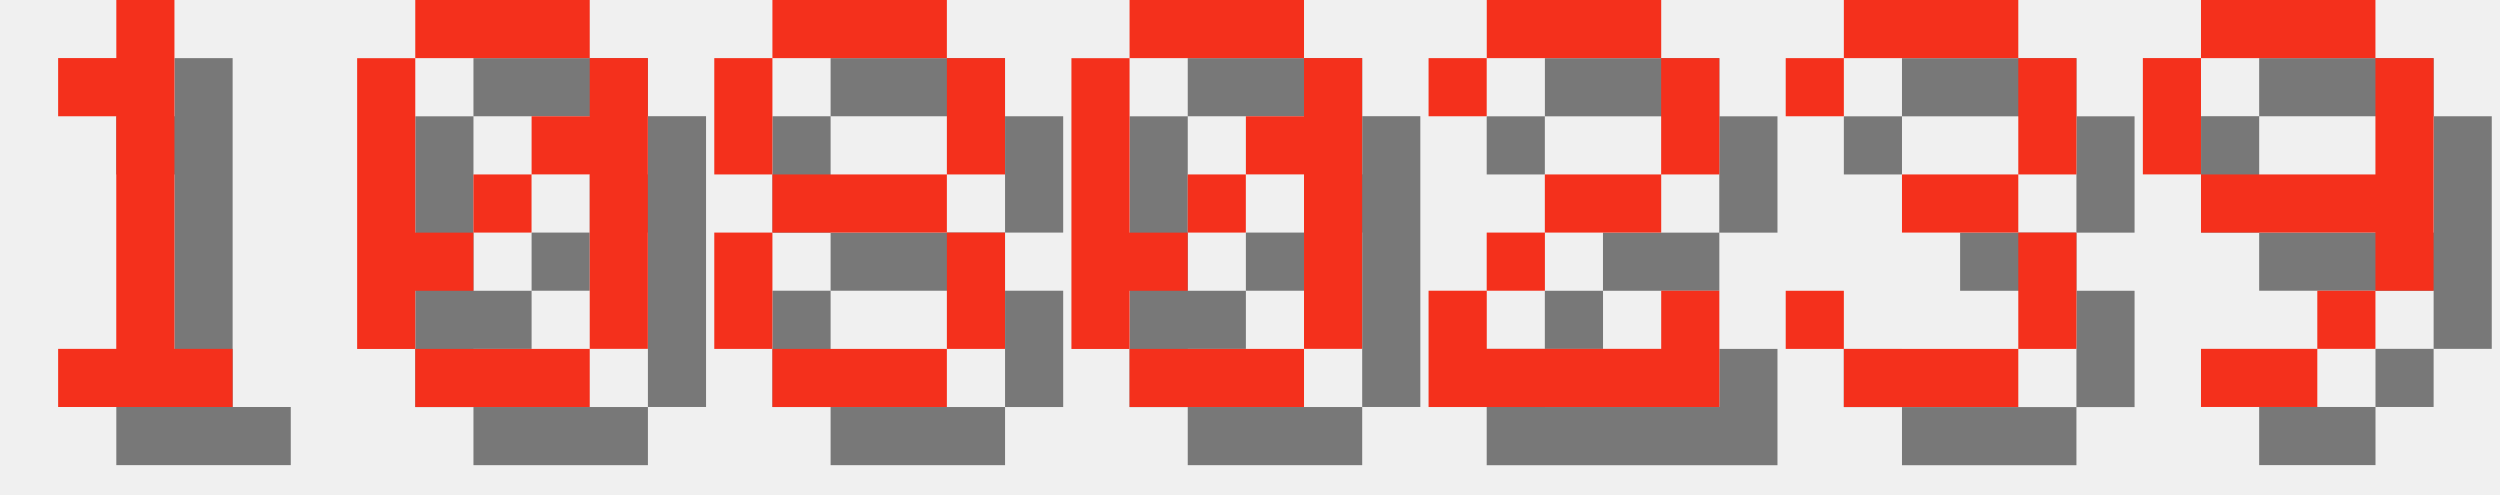
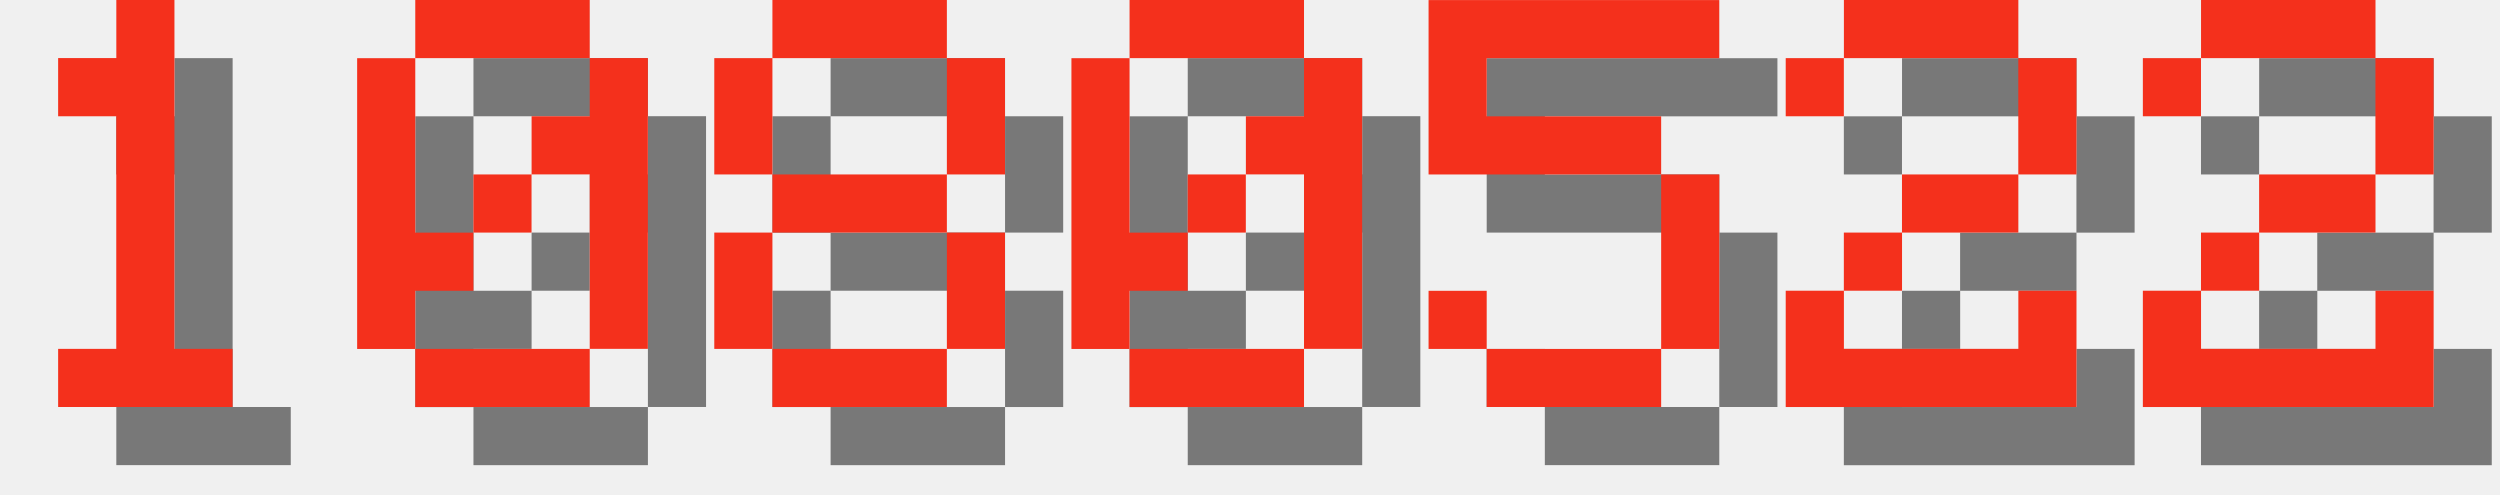
<svg xmlns="http://www.w3.org/2000/svg" version="1.1" width="182.0" height="36">
  <style>
        .text-foreground {
            fill: #F4301C;
        }
        .text-shadow {
            fill: #000000;
            fill-opacity: 0.5;
        }
    </style>
  <g class="digit" id="digit_1" transform="translate(0.0, 0), scale(4)">
    <path id="digit_1_shadow" class="text-shadow" d="m2.117 2.117v1.058h1.058v4.233h-1.058v1.058h3.175v-1.058h-1.058v-6.35h-1.058v1.058h-1.058z" fill-opacity=".5" style="paint-order:stroke fill markers" />
    <path id="digit_1_fg" class="text-foreground" d="m1.058 1.058v1.058h1.058v4.233h-1.058v1.058h3.175v-1.058h-1.058v-6.35h-1.058v1.058h-1.058z" fill="#fff" style="paint-order:stroke fill markers" />
  </g>
  <g class="digit" id="digit_0" transform="translate(26.0, 0), scale(4)">
    <path id="digit_0_shadow" class="text-shadow" d="m2.117 1.058v1.058h3.175v-1.058h-3.175zm3.175 1.058v1.058h-1.058v1.058h1.058v3.175h1.058v-5.292h-1.058zm0 5.292h-3.175v1.058h3.175v-1.058zm-3.175 0v-1.058h1.058v-1.058h-1.058v-3.175h-1.058v5.292h1.058zm1.058-2.117h1.058v-1.058h-1.058v1.058z" fill-opacity=".5" style="paint-order:stroke fill markers" />
    <path id="digit_0_fg" class="text-foreground" d="m1.058 0v1.058h3.175v-1.058h-3.175zm3.175 1.058v1.058h-1.058v1.058h1.058v3.175h1.058v-5.292h-1.058zm0 5.292h-3.175v1.058h3.175v-1.058zm-3.175 0v-1.058h1.058v-1.058h-1.058v-3.175h-1.058v5.292h1.058zm1.058-2.117h1.058v-1.058h-1.058v1.058z" fill="#fff" style="paint-order:stroke fill markers" />
  </g>
  <g class="digit" id="digit_8" transform="translate(52.0, 0), scale(4)">
    <path id="digit_8_shadow" class="text-shadow" d="m2.117 1.058v1.058h3.175v-1.058h-3.175zm3.175 1.058v2.117h1.058v-2.117h-1.058zm0 2.117h-3.175v1.058h3.175v-1.058zm0 1.058v2.117h1.058v-2.117h-1.058zm0 2.117h-3.175v1.058h3.175v-1.058zm-3.175 0v-2.117h-1.058v2.117h1.058zm0-3.175v-2.117h-1.058v2.117h1.058z" fill-opacity=".5" style="paint-order:stroke fill markers" />
    <path id="digit_8_fg" class="text-foreground" d="m1.058 0v1.058h3.175v-1.058h-3.175zm3.175 1.058v2.117h1.058v-2.117h-1.058zm0 2.117h-3.175v1.058h3.175v-1.058zm0 1.058v2.117h1.058v-2.117h-1.058zm0 2.117h-3.175v1.058h3.175v-1.058zm-3.175 0v-2.117h-1.058v2.117h1.058zm0-3.175v-2.117h-1.058v2.117h1.058z" fill="#fff" style="paint-order:stroke fill markers" />
  </g>
  <g class="digit" id="digit_0" transform="translate(78.0, 0), scale(4)">
    <path id="digit_0_shadow" class="text-shadow" d="m2.117 1.058v1.058h3.175v-1.058h-3.175zm3.175 1.058v1.058h-1.058v1.058h1.058v3.175h1.058v-5.292h-1.058zm0 5.292h-3.175v1.058h3.175v-1.058zm-3.175 0v-1.058h1.058v-1.058h-1.058v-3.175h-1.058v5.292h1.058zm1.058-2.117h1.058v-1.058h-1.058v1.058z" fill-opacity=".5" style="paint-order:stroke fill markers" />
    <path id="digit_0_fg" class="text-foreground" d="m1.058 0v1.058h3.175v-1.058h-3.175zm3.175 1.058v1.058h-1.058v1.058h1.058v3.175h1.058v-5.292h-1.058zm0 5.292h-3.175v1.058h3.175v-1.058zm-3.175 0v-1.058h1.058v-1.058h-1.058v-3.175h-1.058v5.292h1.058zm1.058-2.117h1.058v-1.058h-1.058v1.058z" fill="#fff" style="paint-order:stroke fill markers" />
  </g>
-   <g class="digit" id="digit_2" transform="translate(104.0, 0), scale(4)">
+   <g class="digit" id="digit_5" transform="translate(104.0, 0), scale(4)">
+     <path id="digit_5_shadow" class="text-shadow" d="m1.058 1.058v3.175h4.233v3.175h-3.175v-1.058h-1.058v1.058h1.058v1.058h3.175v-1.058h1.058v-3.175h-1.058v-1.058h-3.175v-1.058h4.233v-1.058h-5.292z" fill-opacity=".5" style="paint-order:stroke fill markers" />
+     <path id="digit_5_fg" class="text-foreground" d="m0 0v3.175h4.233v3.175h-3.175v-1.058h-1.058v1.058h1.058v1.058h3.175v-1.058h1.058v-3.175h-1.058v-1.058h-3.175v-1.058h4.233v-1.058h-5.292z" fill="#fff" style="paint-order:stroke fill markers" />
+   </g>
+   <g class="digit" id="digit_2" transform="translate(130.0, 0), scale(4)">
    <path id="digit_2_shadow" class="text-shadow" d="m1.058 2.117v1.058h1.058v-1.058h3.175v2.117h-2.117v1.058h-1.058v1.058h-1.058v2.117h5.292v-2.117h-1.058v1.058h-3.175v-1.058h1.058v-1.058h2.117v-1.058h1.058v-2.117h-1.058v-1.058h-3.175v1.058h-1.058z" fill-opacity=".5" style="paint-order:stroke fill markers" />
    <path id="digit_2_fg" class="text-foreground" d="m0 1.058v1.058h1.058v-1.058h3.175v2.117h-2.117v1.058h-1.058v1.058h-1.058v2.117h5.292v-2.117h-1.058v1.058h-3.175v-1.058h1.058v-1.058h2.117v-1.058h1.058v-2.117h-1.058v-1.058h-3.175v1.058h-1.058z" fill="#fff" style="paint-order:stroke fill markers" />
  </g>
-   <g class="digit" id="digit_3" transform="translate(130.0, 0), scale(4)">
-     <path id="digit_3_shadow" class="text-shadow" d="m1.058 2.117v1.058h1.058v-1.058h3.175v2.117h-2.117v1.058h2.117v2.117h-3.175v-1.058h-1.058v1.058h1.058v1.058h3.175v-1.058h1.058v-2.117h-1.058v-1.058h1.058v-2.117h-1.058v-1.058h-3.175v1.058h-1.058z" fill-opacity=".5" style="paint-order:stroke fill markers" />
-     <path id="digit_3_fg" class="text-foreground" d="m0 1.058v1.058h1.058v-1.058h3.175v2.117h-2.117v1.058h2.117v2.117h-3.175v-1.058h-1.058v1.058h1.058v1.058h3.175v-1.058h1.058v-2.117h-1.058v-1.058h1.058v-2.117h-1.058v-1.058h-3.175v1.058h-1.058z" fill="#fff" style="paint-order:stroke fill markers" />
-   </g>
-   <g class="digit" id="digit_9" transform="translate(156.0, 0), scale(4)">
-     <path id="digit_9_shadow" class="text-shadow" d="m2.117 1.058v1.058h3.175v-1.058h-3.175zm3.175 1.058v2.117h-3.175v1.058h3.175v1.058h1.058v-4.233h-1.058zm0 4.233h-1.058v1.058h1.058v-1.058zm-1.058 1.058h-2.117v1.058h2.117v-1.058zm-2.117-3.175v-2.117h-1.058v2.117h1.058z" fill-opacity=".5" style="paint-order:stroke fill markers" />
-     <path id="digit_9_fg" class="text-foreground" d="m1.058 0v1.058h3.175v-1.058h-3.175zm3.175 1.058v2.117h-3.175v1.058h3.175v1.058h1.058v-4.233h-1.058zm0 4.233h-1.058v1.058h1.058v-1.058zm-1.058 1.058h-2.117v1.058h2.117v-1.058zm-2.117-3.175v-2.117h-1.058v2.117h1.058z" fill="#fff" style="paint-order:stroke fill markers" />
+   <g class="digit" id="digit_2" transform="translate(156.0, 0), scale(4)">
+     <path id="digit_2_shadow" class="text-shadow" d="m1.058 2.117v1.058h1.058v-1.058h3.175v2.117h-2.117v1.058h-1.058v1.058h-1.058v2.117h5.292v-2.117h-1.058v1.058h-3.175v-1.058h1.058v-1.058h2.117v-1.058h1.058v-2.117h-1.058v-1.058h-3.175v1.058h-1.058z" fill-opacity=".5" style="paint-order:stroke fill markers" />
+     <path id="digit_2_fg" class="text-foreground" d="m0 1.058v1.058h1.058v-1.058h3.175v2.117h-2.117v1.058h-1.058v1.058h-1.058v2.117h5.292v-2.117h-1.058v1.058h-3.175v-1.058h1.058v-1.058h2.117v-1.058h1.058v-2.117h-1.058v-1.058h-3.175v1.058h-1.058z" fill="#fff" style="paint-order:stroke fill markers" />
  </g>
</svg>
